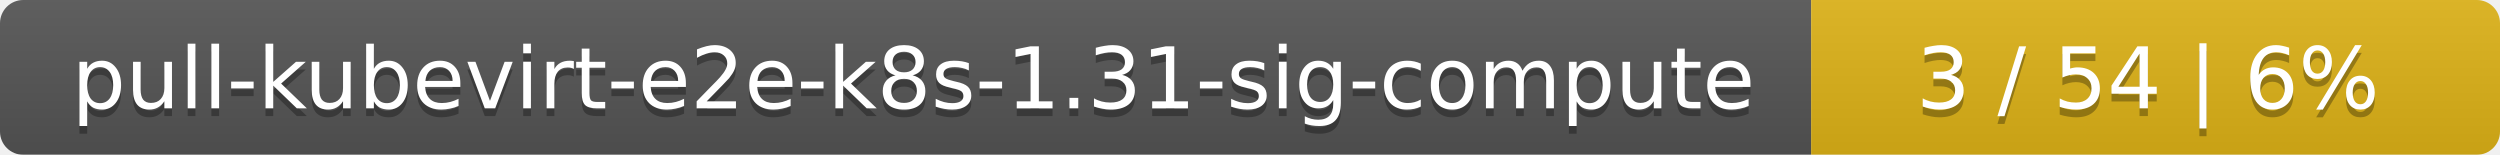
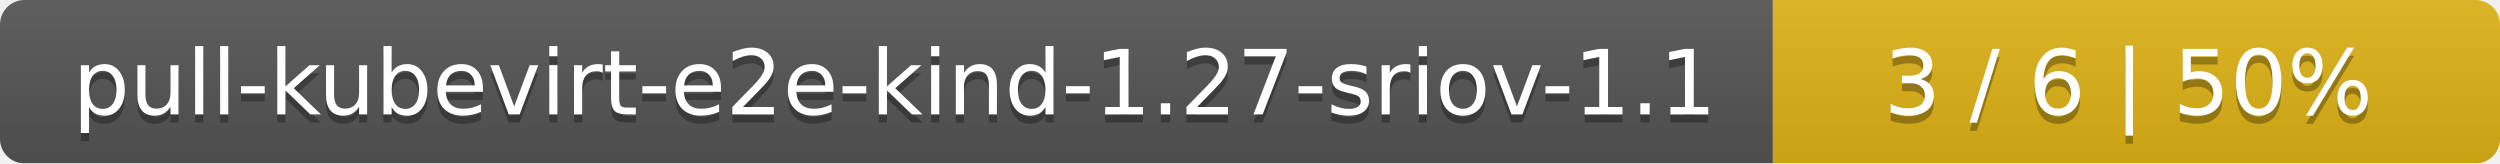
- <svg xmlns="http://www.w3.org/2000/svg" width="323" height="20">
+ <svg xmlns="http://www.w3.org/2000/svg" width="306" height="20">
  <linearGradient id="smooth" x2="0" y2="100%">
    <stop offset="0" stop-color="#bbb" stop-opacity=".1" />
    <stop offset="1" stop-opacity=".1" />
  </linearGradient>
  <mask id="round">
-     <rect width="323" height="20" rx="3" fill="#fff" />
+     <rect width="306" height="20" rx="3" fill="#fff" />
  </mask>
  <g mask="url(#round)">
-     <rect width="234" height="20" fill="#555" />
-     <rect x="234" width="89" height="20" fill="#dfb317" />
-     <rect width="323" height="20" fill="url(#smooth)" />
+     <rect width="217" height="20" fill="#555" />
+     <rect x="217" width="89" height="20" fill="#dfb317" />
+     <rect width="306" height="20" fill="url(#smooth)" />
  </g>
  <g fill="#fff" text-anchor="middle" font-family="DejaVu Sans,Verdana,Geneva,sans-serif" font-size="11">
-     <text x="118" y="15" fill="#010101" fill-opacity=".3">pull-kubevirt-e2e-k8s-1.31-sig-compute</text>
-     <text x="118" y="14">pull-kubevirt-e2e-k8s-1.31-sig-compute</text>
-     <text x="277.5" y="15" fill="#010101" fill-opacity=".3">3 / 54    |    6%</text>
-     <text x="277.5" y="14">3 / 54    |    6%</text>
+     <text x="109.5" y="15" fill="#010101" fill-opacity=".3">pull-kubevirt-e2e-kind-1.27-sriov-1.1</text>
+     <text x="109.5" y="14">pull-kubevirt-e2e-kind-1.27-sriov-1.1</text>
+     <text x="260.5" y="15" fill="#010101" fill-opacity=".3">3 / 6    |    50%</text>
+     <text x="260.5" y="14">3 / 6    |    50%</text>
  </g>
</svg>
